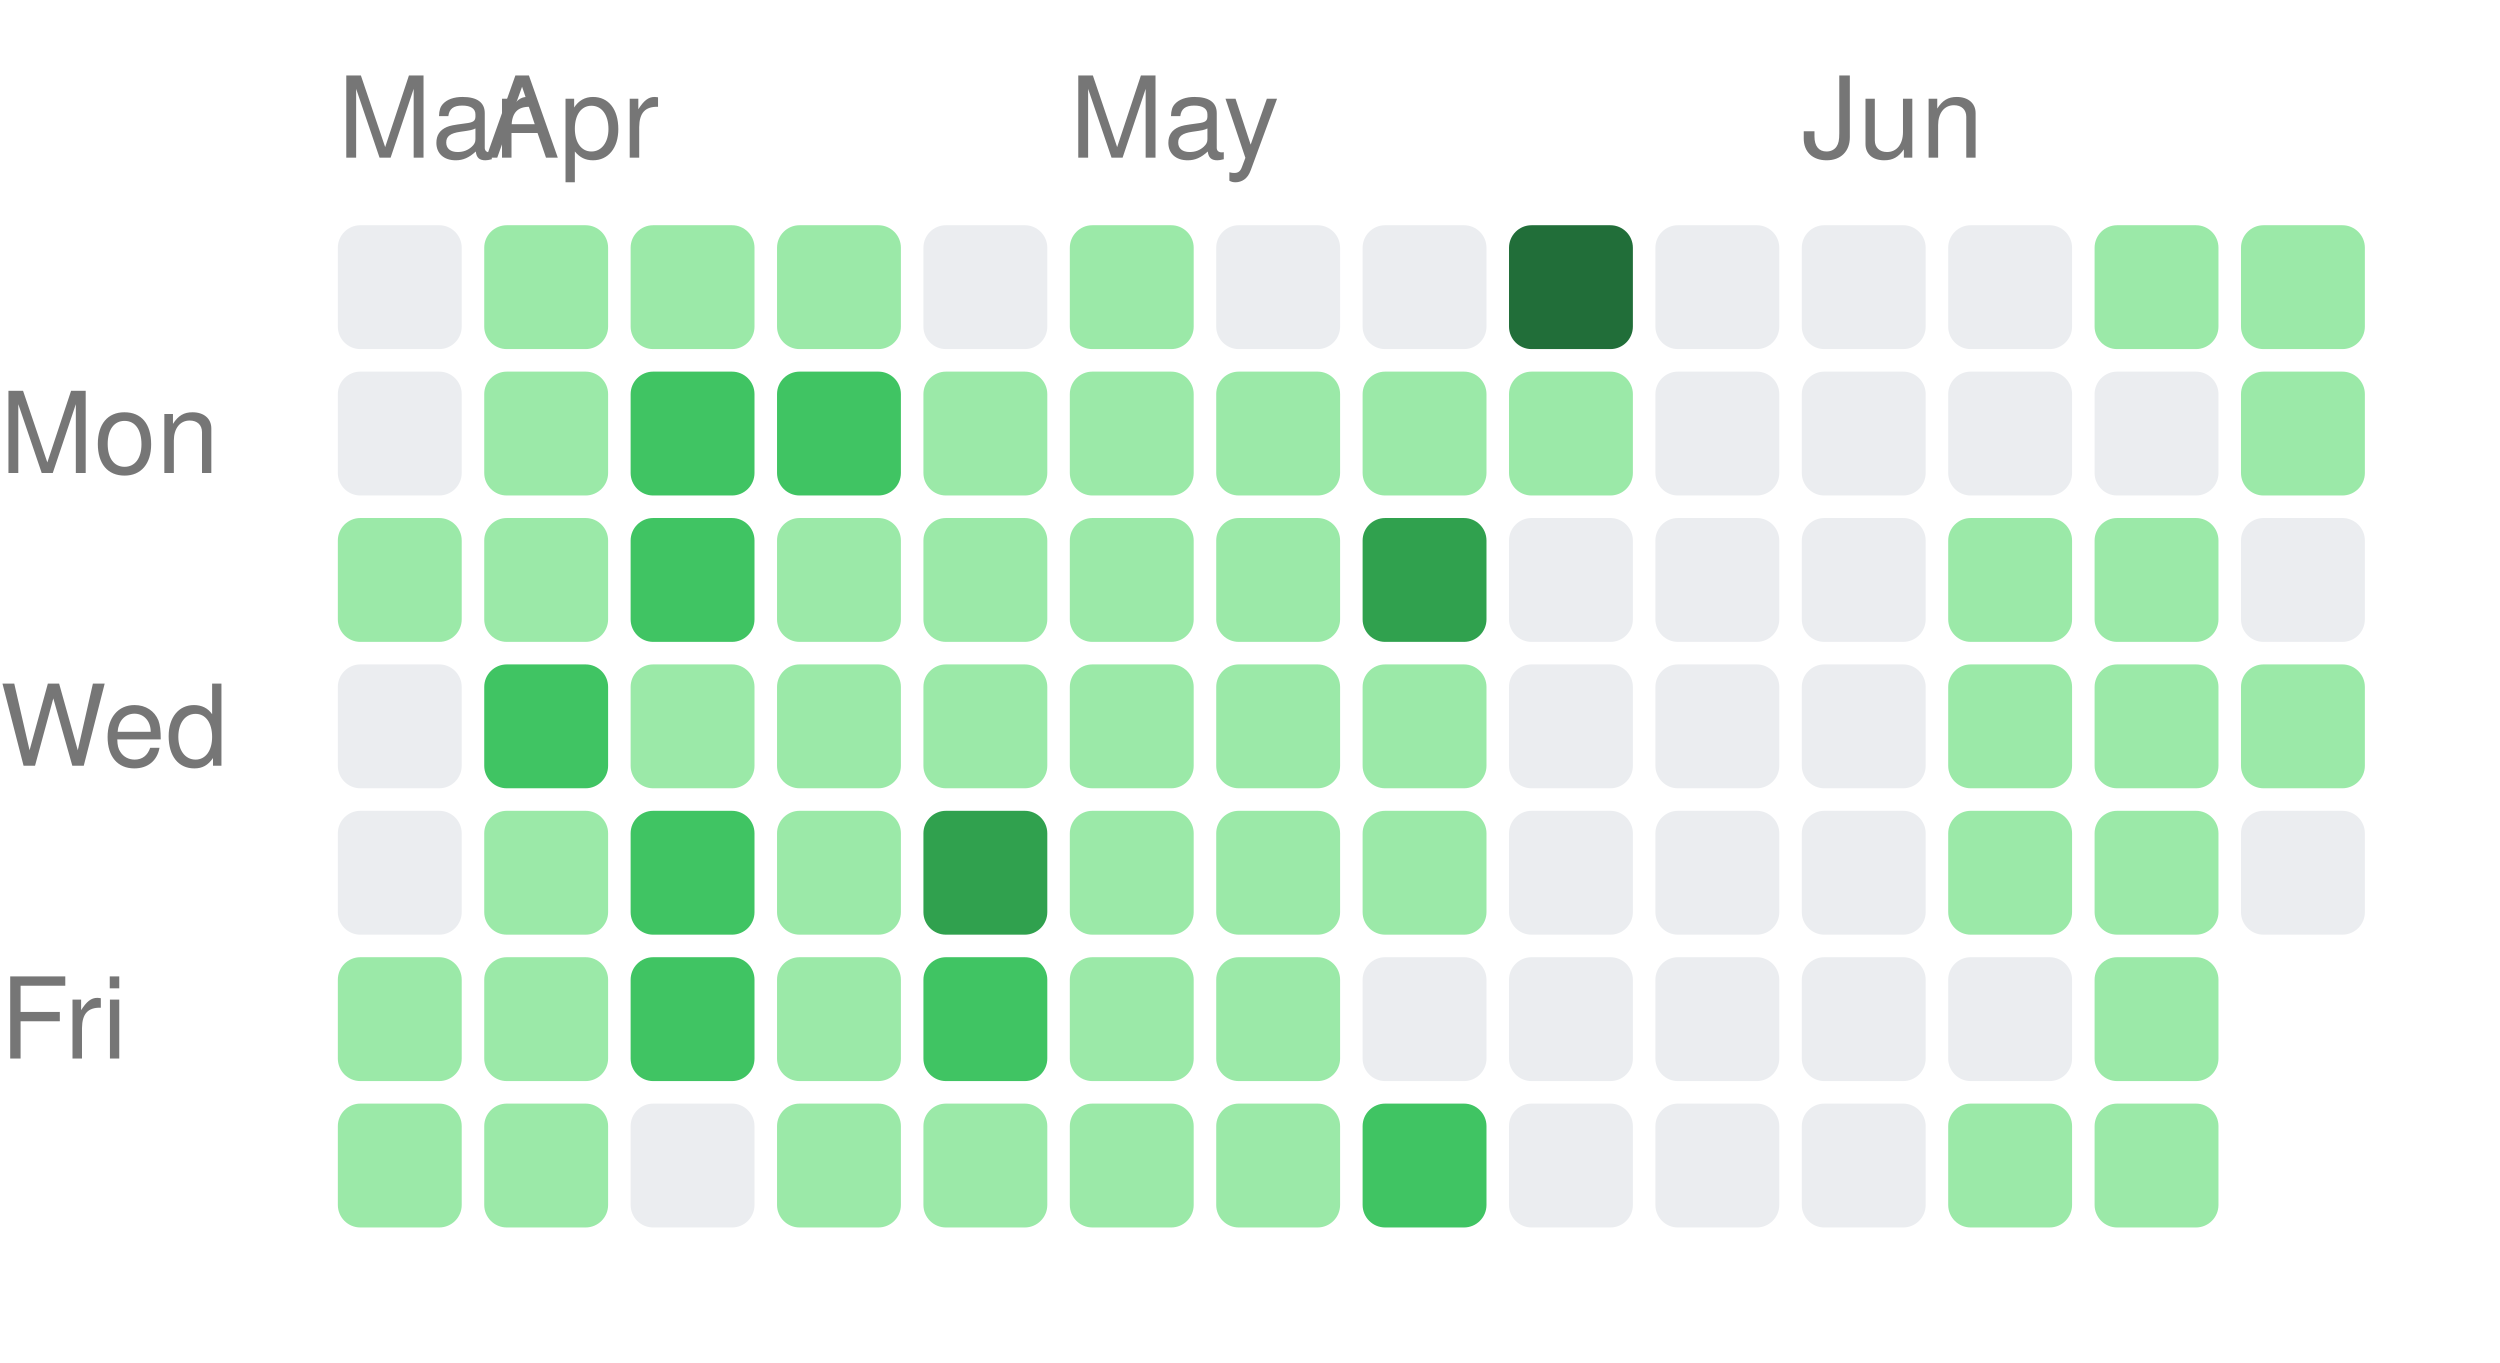
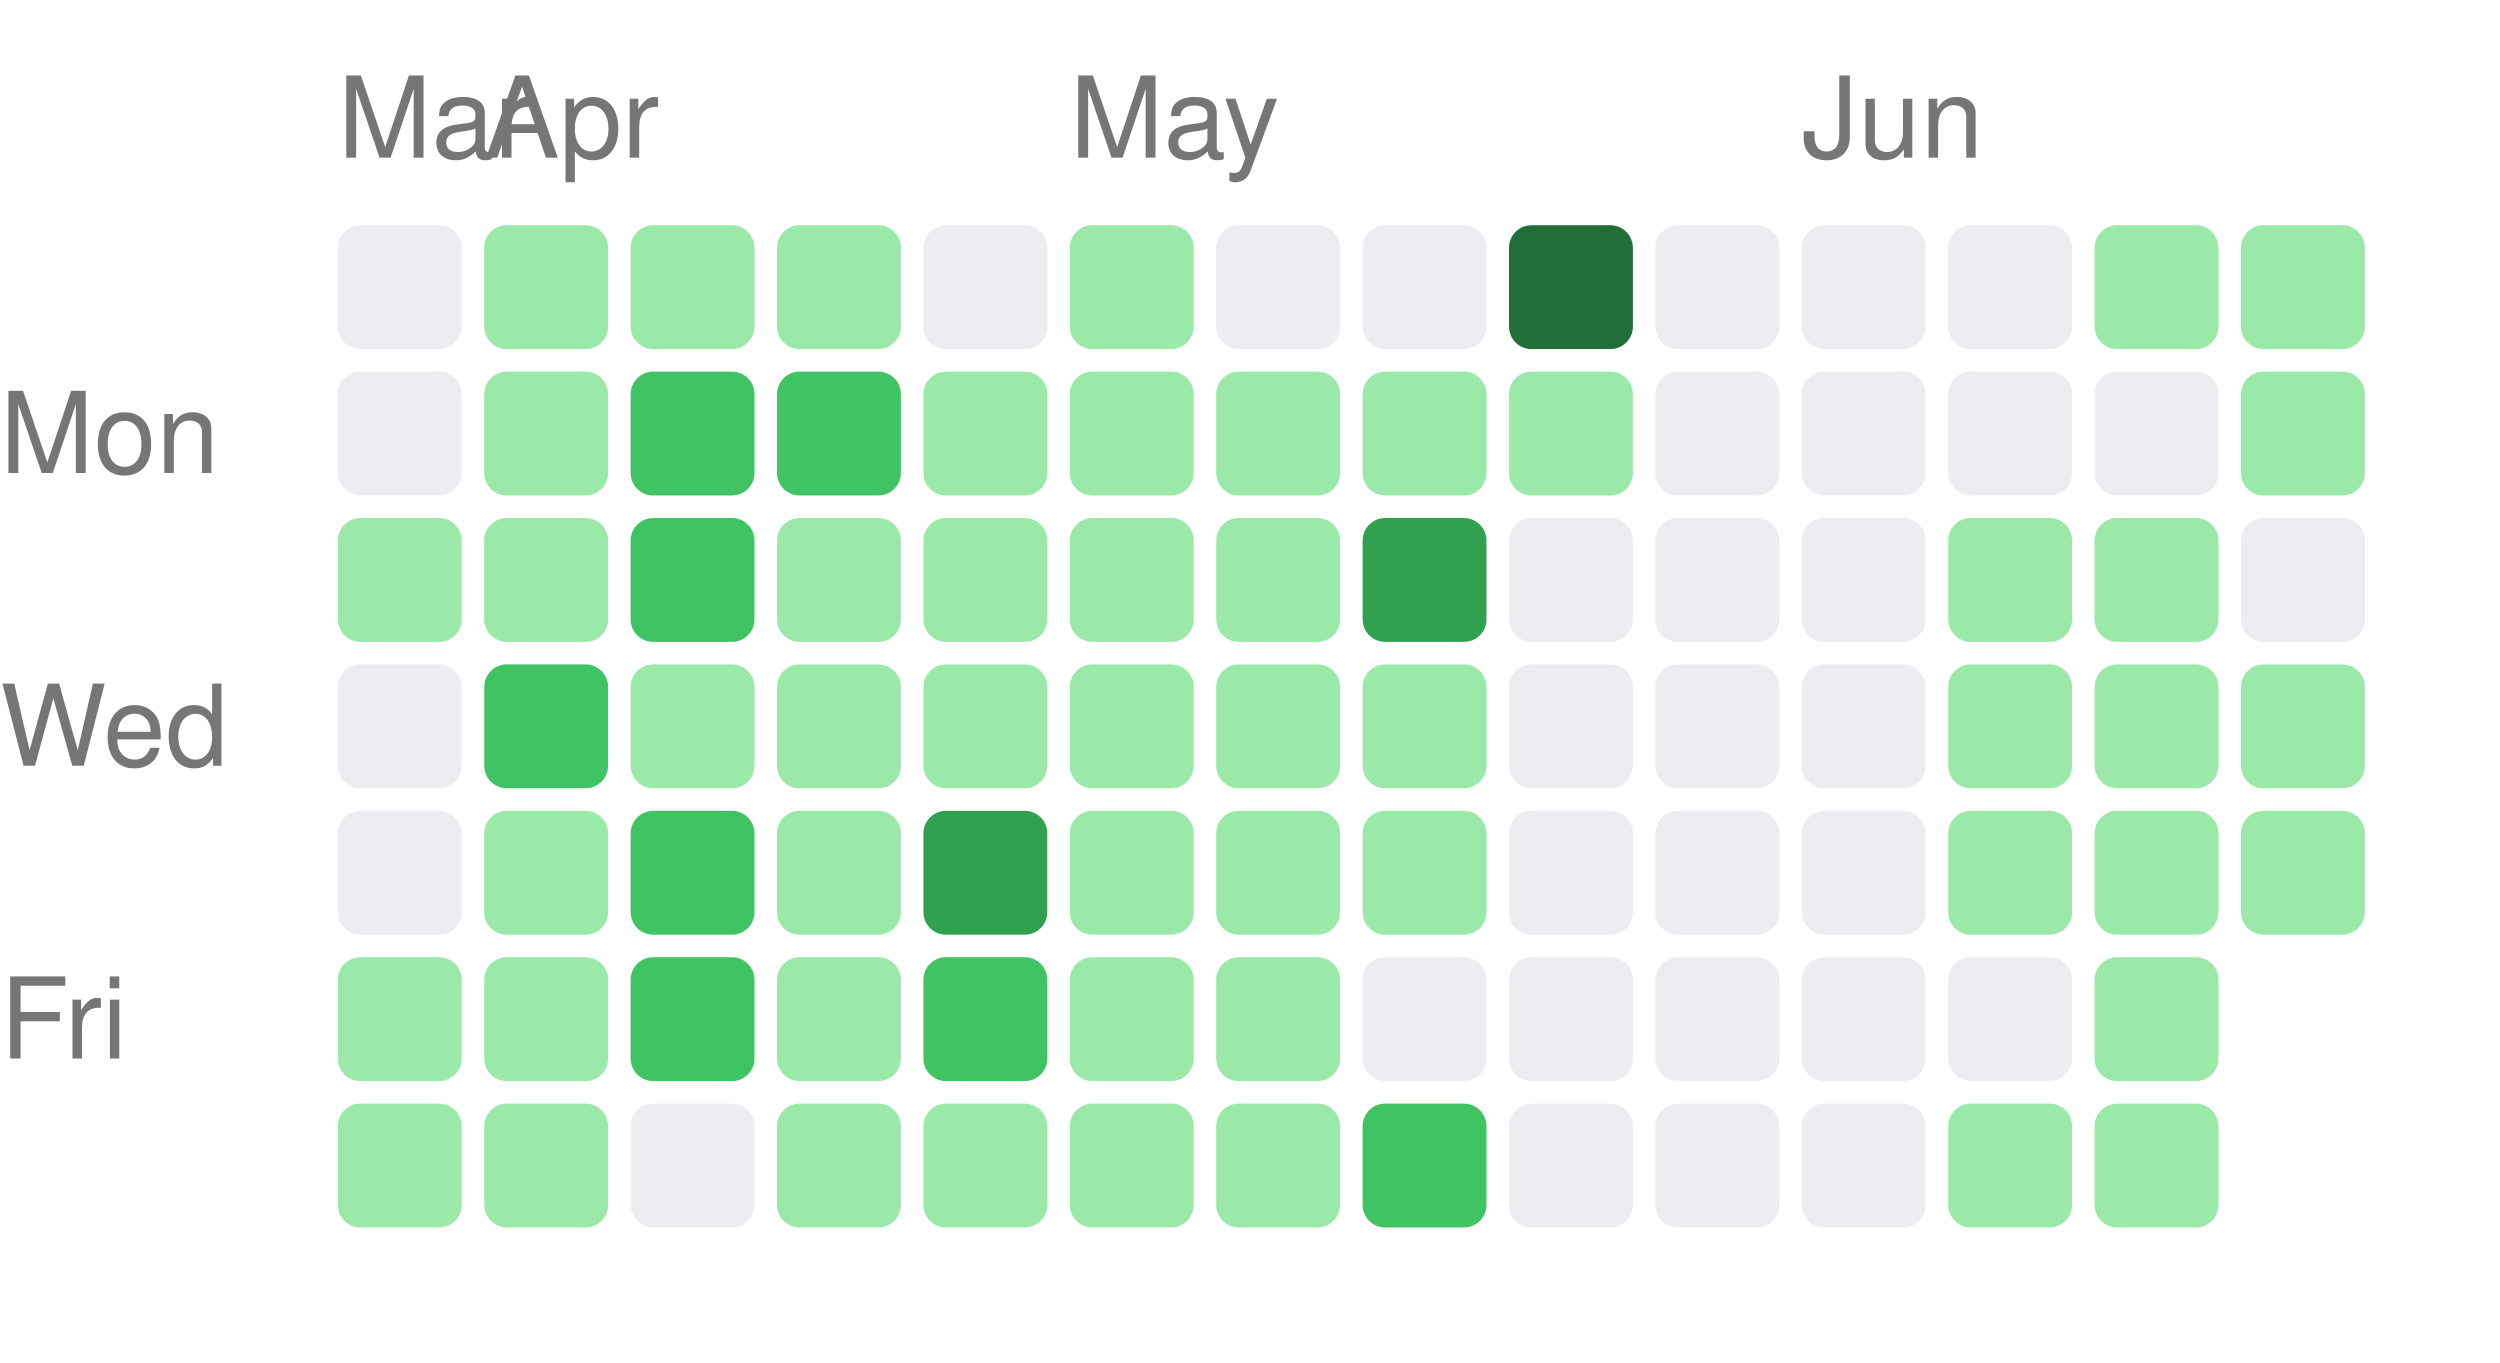
<svg xmlns="http://www.w3.org/2000/svg" width="222" height="121" viewBox="0 0 222 121">
  <style>text { fill: #767676; font-size: 10px; font-family: -apple-system, BlinkMacSystemFont, "Segoe UI", Helvetica, Arial, sans-serif; }</style>
  <text x="30" y="14">Mar</text>
  <text x="43" y="14">Apr</text>
  <text x="95" y="14">May</text>
  <text x="160" y="14">Jun</text>
  <text x="0" y="42" text-anchor="start">Mon</text>
  <text x="0" y="68" text-anchor="start">Wed</text>
  <text x="0" y="94" text-anchor="start">Fri</text>
  <rect x="30" y="20" width="11" height="11" rx="2" ry="2" fill="#ebedf0" />
  <rect x="30" y="33" width="11" height="11" rx="2" ry="2" fill="#ebedf0" />
  <rect x="30" y="46" width="11" height="11" rx="2" ry="2" fill="#9be9a8" />
  <rect x="30" y="59" width="11" height="11" rx="2" ry="2" fill="#ebedf0" />
  <rect x="30" y="72" width="11" height="11" rx="2" ry="2" fill="#ebedf0" />
  <rect x="30" y="85" width="11" height="11" rx="2" ry="2" fill="#9be9a8" />
  <rect x="30" y="98" width="11" height="11" rx="2" ry="2" fill="#9be9a8" />
  <rect x="43" y="20" width="11" height="11" rx="2" ry="2" fill="#9be9a8" />
  <rect x="43" y="33" width="11" height="11" rx="2" ry="2" fill="#9be9a8" />
  <rect x="43" y="46" width="11" height="11" rx="2" ry="2" fill="#9be9a8" />
  <rect x="43" y="59" width="11" height="11" rx="2" ry="2" fill="#40c463" />
  <rect x="43" y="72" width="11" height="11" rx="2" ry="2" fill="#9be9a8" />
  <rect x="43" y="85" width="11" height="11" rx="2" ry="2" fill="#9be9a8" />
  <rect x="43" y="98" width="11" height="11" rx="2" ry="2" fill="#9be9a8" />
  <rect x="56" y="20" width="11" height="11" rx="2" ry="2" fill="#9be9a8" />
  <rect x="56" y="33" width="11" height="11" rx="2" ry="2" fill="#40c463" />
  <rect x="56" y="46" width="11" height="11" rx="2" ry="2" fill="#40c463" />
  <rect x="56" y="59" width="11" height="11" rx="2" ry="2" fill="#9be9a8" />
  <rect x="56" y="72" width="11" height="11" rx="2" ry="2" fill="#40c463" />
  <rect x="56" y="85" width="11" height="11" rx="2" ry="2" fill="#40c463" />
  <rect x="56" y="98" width="11" height="11" rx="2" ry="2" fill="#ebedf0" />
  <rect x="69" y="20" width="11" height="11" rx="2" ry="2" fill="#9be9a8" />
  <rect x="69" y="33" width="11" height="11" rx="2" ry="2" fill="#40c463" />
  <rect x="69" y="46" width="11" height="11" rx="2" ry="2" fill="#9be9a8" />
  <rect x="69" y="59" width="11" height="11" rx="2" ry="2" fill="#9be9a8" />
  <rect x="69" y="72" width="11" height="11" rx="2" ry="2" fill="#9be9a8" />
  <rect x="69" y="85" width="11" height="11" rx="2" ry="2" fill="#9be9a8" />
  <rect x="69" y="98" width="11" height="11" rx="2" ry="2" fill="#9be9a8" />
  <rect x="82" y="20" width="11" height="11" rx="2" ry="2" fill="#ebedf0" />
  <rect x="82" y="33" width="11" height="11" rx="2" ry="2" fill="#9be9a8" />
  <rect x="82" y="46" width="11" height="11" rx="2" ry="2" fill="#9be9a8" />
  <rect x="82" y="59" width="11" height="11" rx="2" ry="2" fill="#9be9a8" />
  <rect x="82" y="72" width="11" height="11" rx="2" ry="2" fill="#30a14e" />
  <rect x="82" y="85" width="11" height="11" rx="2" ry="2" fill="#40c463" />
  <rect x="82" y="98" width="11" height="11" rx="2" ry="2" fill="#9be9a8" />
  <rect x="95" y="20" width="11" height="11" rx="2" ry="2" fill="#9be9a8" />
  <rect x="95" y="33" width="11" height="11" rx="2" ry="2" fill="#9be9a8" />
  <rect x="95" y="46" width="11" height="11" rx="2" ry="2" fill="#9be9a8" />
  <rect x="95" y="59" width="11" height="11" rx="2" ry="2" fill="#9be9a8" />
  <rect x="95" y="72" width="11" height="11" rx="2" ry="2" fill="#9be9a8" />
  <rect x="95" y="85" width="11" height="11" rx="2" ry="2" fill="#9be9a8" />
  <rect x="95" y="98" width="11" height="11" rx="2" ry="2" fill="#9be9a8" />
  <rect x="108" y="20" width="11" height="11" rx="2" ry="2" fill="#ebedf0" />
  <rect x="108" y="33" width="11" height="11" rx="2" ry="2" fill="#9be9a8" />
  <rect x="108" y="46" width="11" height="11" rx="2" ry="2" fill="#9be9a8" />
  <rect x="108" y="59" width="11" height="11" rx="2" ry="2" fill="#9be9a8" />
  <rect x="108" y="72" width="11" height="11" rx="2" ry="2" fill="#9be9a8" />
  <rect x="108" y="85" width="11" height="11" rx="2" ry="2" fill="#9be9a8" />
  <rect x="108" y="98" width="11" height="11" rx="2" ry="2" fill="#9be9a8" />
  <rect x="121" y="20" width="11" height="11" rx="2" ry="2" fill="#ebedf0" />
  <rect x="121" y="33" width="11" height="11" rx="2" ry="2" fill="#9be9a8" />
  <rect x="121" y="46" width="11" height="11" rx="2" ry="2" fill="#30a14e" />
  <rect x="121" y="59" width="11" height="11" rx="2" ry="2" fill="#9be9a8" />
  <rect x="121" y="72" width="11" height="11" rx="2" ry="2" fill="#9be9a8" />
  <rect x="121" y="85" width="11" height="11" rx="2" ry="2" fill="#ebedf0" />
  <rect x="121" y="98" width="11" height="11" rx="2" ry="2" fill="#40c463" />
  <rect x="134" y="20" width="11" height="11" rx="2" ry="2" fill="#216e39" />
  <rect x="134" y="33" width="11" height="11" rx="2" ry="2" fill="#9be9a8" />
  <rect x="134" y="46" width="11" height="11" rx="2" ry="2" fill="#ebedf0" />
  <rect x="134" y="59" width="11" height="11" rx="2" ry="2" fill="#ebedf0" />
  <rect x="134" y="72" width="11" height="11" rx="2" ry="2" fill="#ebedf0" />
  <rect x="134" y="85" width="11" height="11" rx="2" ry="2" fill="#ebedf0" />
  <rect x="134" y="98" width="11" height="11" rx="2" ry="2" fill="#ebedf0" />
  <rect x="147" y="20" width="11" height="11" rx="2" ry="2" fill="#ebedf0" />
  <rect x="147" y="33" width="11" height="11" rx="2" ry="2" fill="#ebedf0" />
  <rect x="147" y="46" width="11" height="11" rx="2" ry="2" fill="#ebedf0" />
  <rect x="147" y="59" width="11" height="11" rx="2" ry="2" fill="#ebedf0" />
  <rect x="147" y="72" width="11" height="11" rx="2" ry="2" fill="#ebedf0" />
  <rect x="147" y="85" width="11" height="11" rx="2" ry="2" fill="#ebedf0" />
  <rect x="147" y="98" width="11" height="11" rx="2" ry="2" fill="#ebedf0" />
  <rect x="160" y="20" width="11" height="11" rx="2" ry="2" fill="#ebedf0" />
  <rect x="160" y="33" width="11" height="11" rx="2" ry="2" fill="#ebedf0" />
  <rect x="160" y="46" width="11" height="11" rx="2" ry="2" fill="#ebedf0" />
  <rect x="160" y="59" width="11" height="11" rx="2" ry="2" fill="#ebedf0" />
  <rect x="160" y="72" width="11" height="11" rx="2" ry="2" fill="#ebedf0" />
  <rect x="160" y="85" width="11" height="11" rx="2" ry="2" fill="#ebedf0" />
  <rect x="160" y="98" width="11" height="11" rx="2" ry="2" fill="#ebedf0" />
  <rect x="173" y="20" width="11" height="11" rx="2" ry="2" fill="#ebedf0" />
  <rect x="173" y="33" width="11" height="11" rx="2" ry="2" fill="#ebedf0" />
  <rect x="173" y="46" width="11" height="11" rx="2" ry="2" fill="#9be9a8" />
  <rect x="173" y="59" width="11" height="11" rx="2" ry="2" fill="#9be9a8" />
  <rect x="173" y="72" width="11" height="11" rx="2" ry="2" fill="#9be9a8" />
  <rect x="173" y="85" width="11" height="11" rx="2" ry="2" fill="#ebedf0" />
  <rect x="173" y="98" width="11" height="11" rx="2" ry="2" fill="#9be9a8" />
  <rect x="186" y="20" width="11" height="11" rx="2" ry="2" fill="#9be9a8" />
  <rect x="186" y="33" width="11" height="11" rx="2" ry="2" fill="#ebedf0" />
  <rect x="186" y="46" width="11" height="11" rx="2" ry="2" fill="#9be9a8" />
  <rect x="186" y="59" width="11" height="11" rx="2" ry="2" fill="#9be9a8" />
  <rect x="186" y="72" width="11" height="11" rx="2" ry="2" fill="#9be9a8" />
  <rect x="186" y="85" width="11" height="11" rx="2" ry="2" fill="#9be9a8" />
  <rect x="186" y="98" width="11" height="11" rx="2" ry="2" fill="#9be9a8" />
  <rect x="199" y="20" width="11" height="11" rx="2" ry="2" fill="#9be9a8" />
  <rect x="199" y="33" width="11" height="11" rx="2" ry="2" fill="#9be9a8" />
  <rect x="199" y="46" width="11" height="11" rx="2" ry="2" fill="#ebedf0" />
  <rect x="199" y="59" width="11" height="11" rx="2" ry="2" fill="#9be9a8" />
-   <rect x="199" y="72" width="11" height="11" rx="2" ry="2" fill="#ebedf0" />
+   <rect x="199" y="72" width="11" height="11" rx="2" ry="2" fill="#9be9a8" />
</svg>
